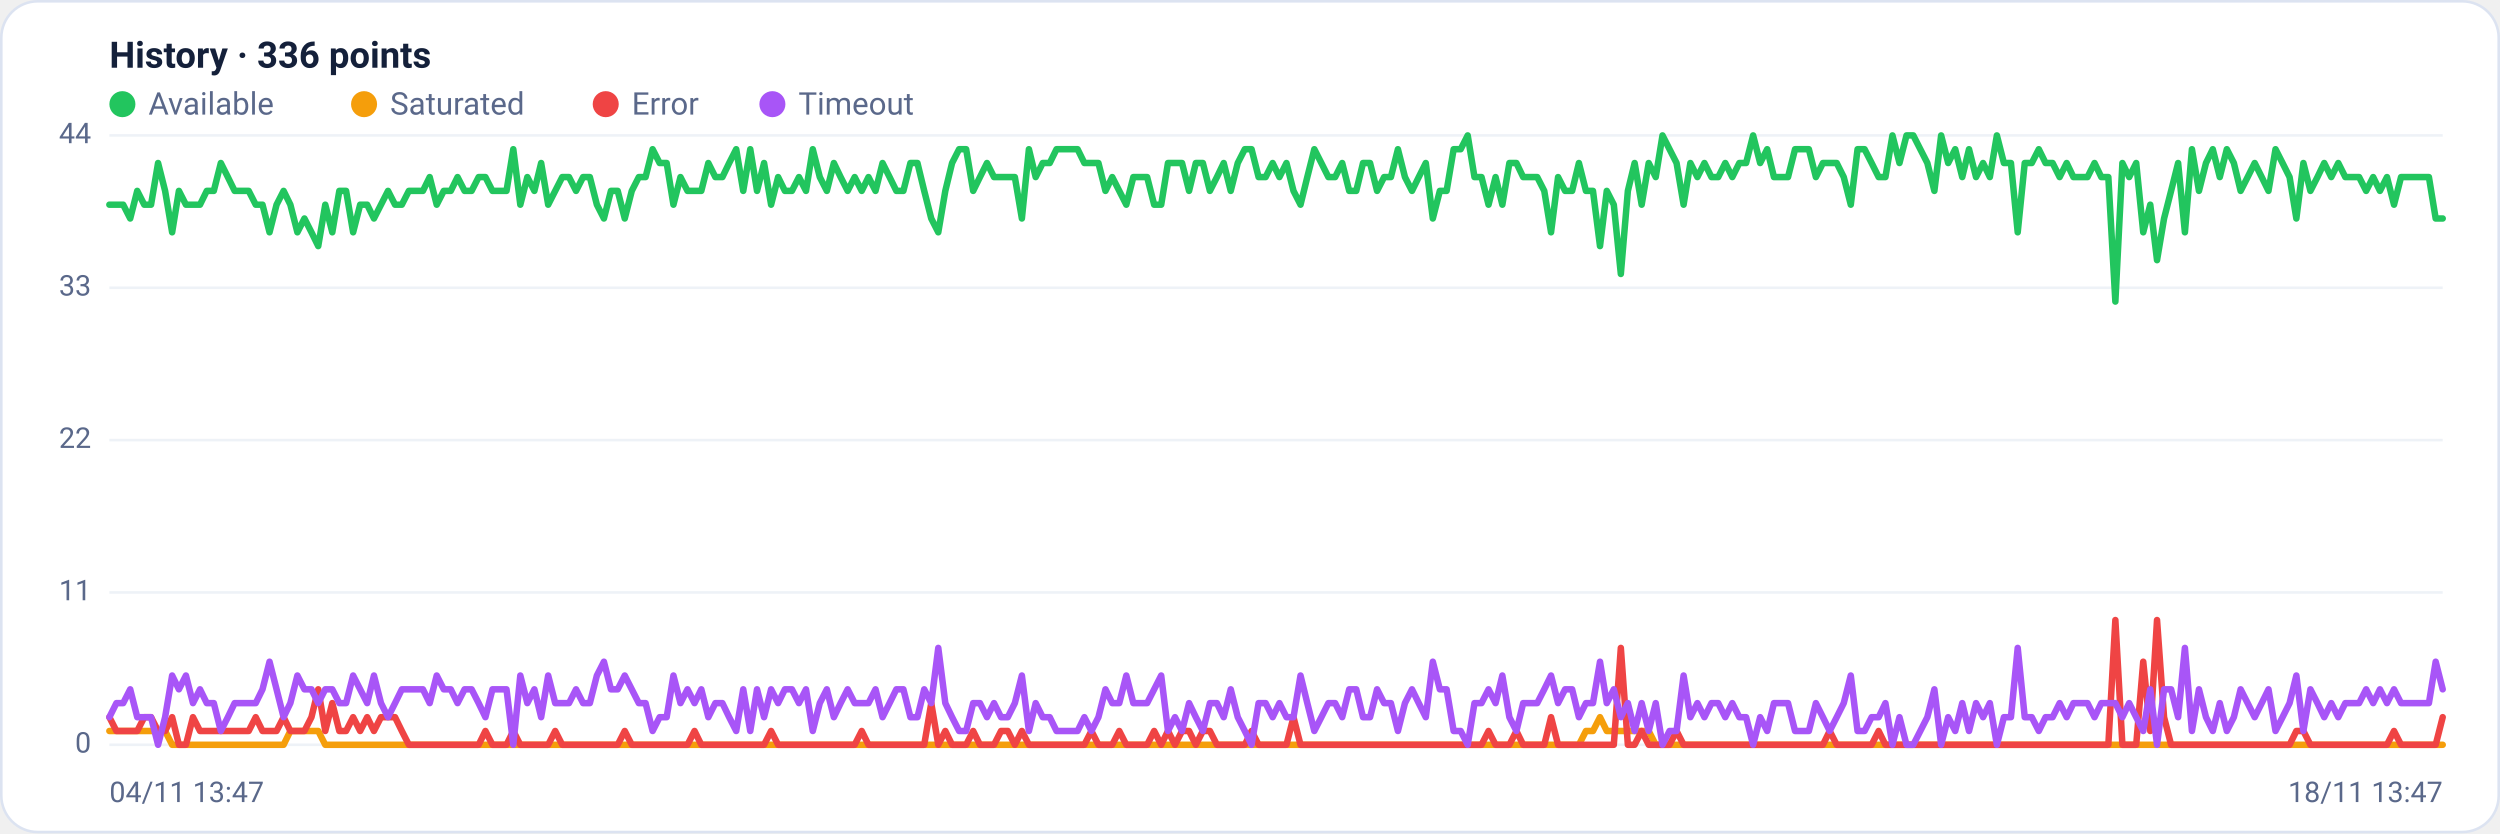
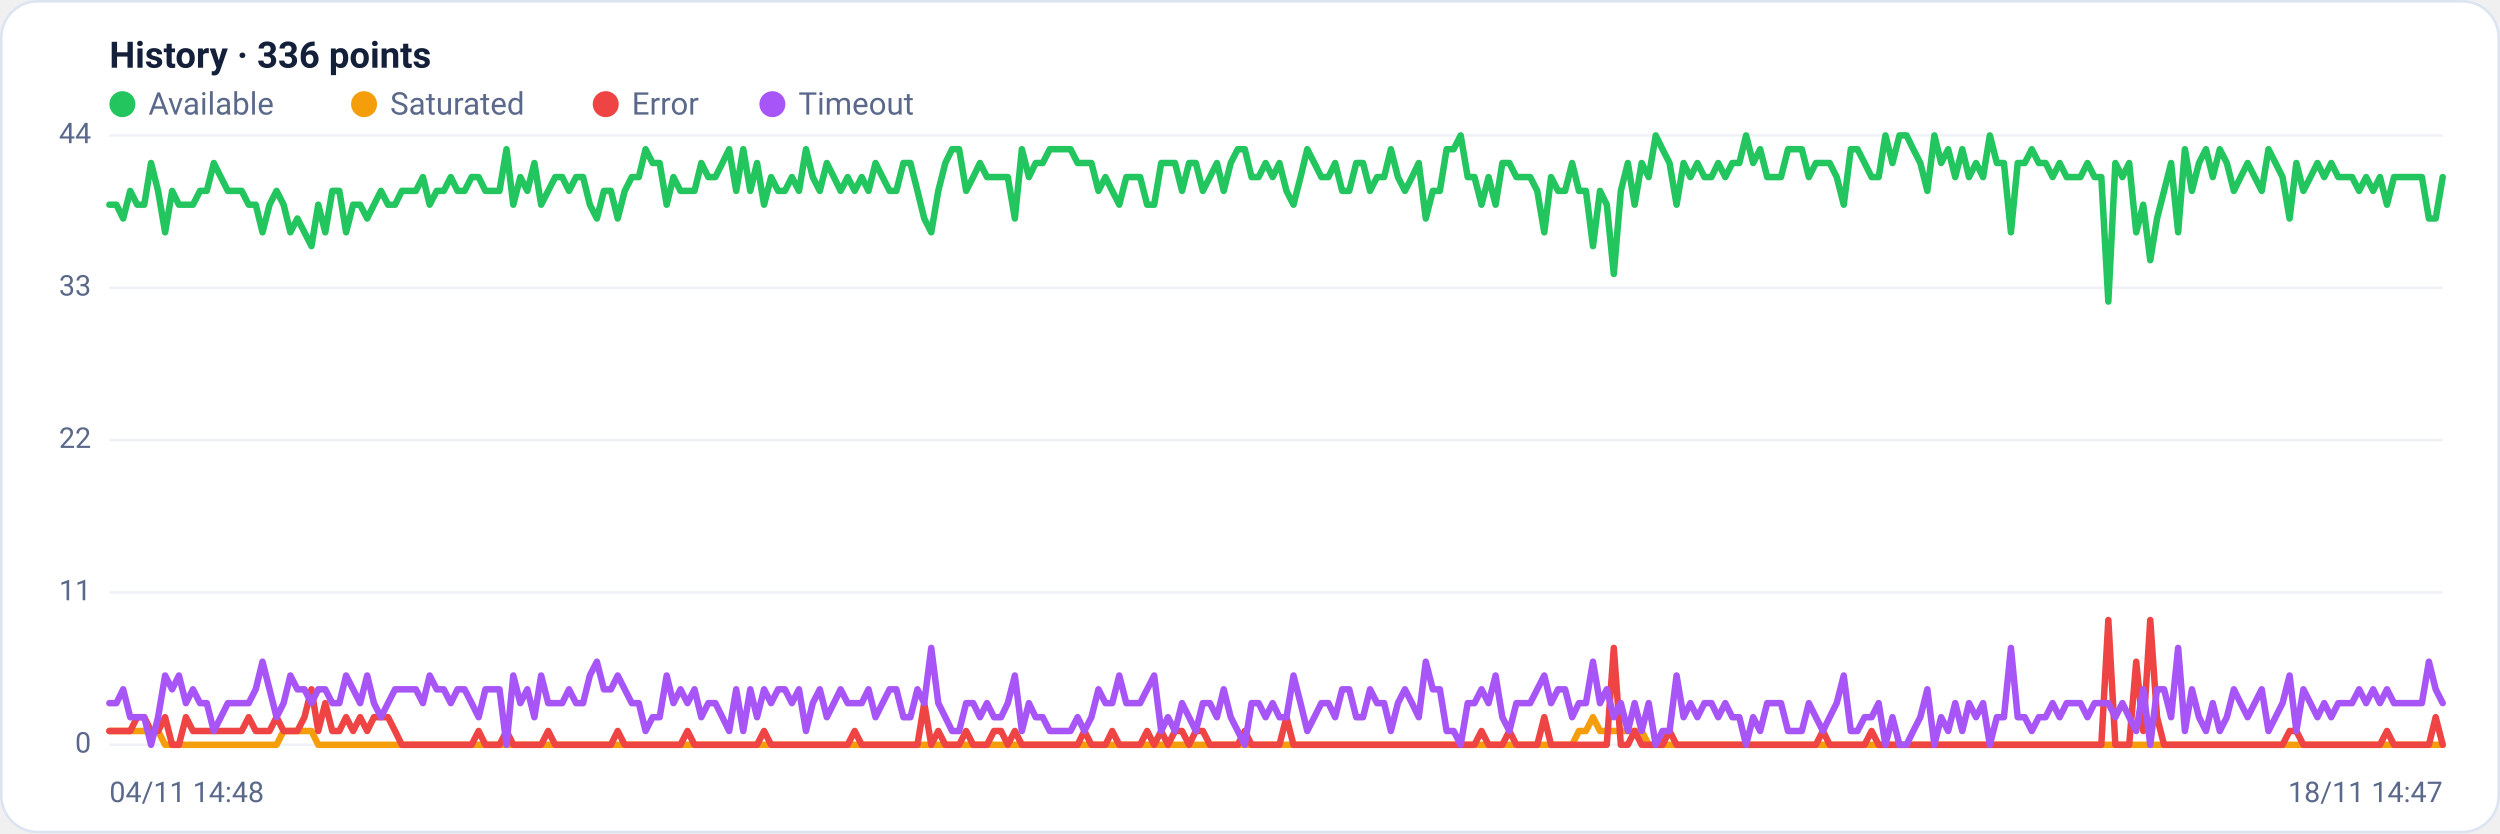
<svg xmlns="http://www.w3.org/2000/svg" viewBox="0 0 960 320" width="960" height="320" font-family="Segoe UI, system-ui, -apple-system, Roboto, Helvetica, Arial, sans-serif" role="img" aria-label="Availability history per region">
  <rect x="0.5" y="0.5" width="959" height="319" rx="14" fill="#ffffff" stroke="#dce3f1" />
  <text x="42" y="26" font-size="14" font-weight="600" fill="#14203a">History · 336 points</text>
  <circle cx="47" cy="40" r="5" fill="#22c55e" />
  <text x="57" y="44" font-size="12" fill="#5a688a">Available</text>
  <circle cx="139.8" cy="40" r="5" fill="#f59e0b" />
  <text x="149.8" y="44" font-size="12" fill="#5a688a">Saturated</text>
  <circle cx="232.6" cy="40" r="5" fill="#ef4444" />
  <text x="242.6" y="44" font-size="12" fill="#5a688a">Error</text>
  <circle cx="296.6" cy="40" r="5" fill="#a855f7" />
  <text x="306.6" y="44" font-size="12" fill="#5a688a">Timeout</text>
  <line x1="42" y1="286.0" x2="938" y2="286.0" stroke="#eef2f7" stroke-width="1" />
  <text x="35" y="289.0" text-anchor="end" font-size="11" fill="#5a688a">0</text>
  <line x1="42" y1="227.5" x2="938" y2="227.5" stroke="#eef2f7" stroke-width="1" />
  <text x="35" y="230.5" text-anchor="end" font-size="11" fill="#5a688a">11</text>
  <line x1="42" y1="169.0" x2="938" y2="169.0" stroke="#eef2f7" stroke-width="1" />
  <text x="35" y="172.0" text-anchor="end" font-size="11" fill="#5a688a">22</text>
  <line x1="42" y1="110.5" x2="938" y2="110.5" stroke="#eef2f7" stroke-width="1" />
  <text x="35" y="113.5" text-anchor="end" font-size="11" fill="#5a688a">33</text>
  <line x1="42" y1="52.0" x2="938" y2="52.0" stroke="#eef2f7" stroke-width="1" />
  <text x="35" y="55.0" text-anchor="end" font-size="11" fill="#5a688a">44</text>
-   <polyline fill="none" stroke="#22c55e" stroke-width="2.5" stroke-linejoin="round" stroke-linecap="round" points="42.0,78.6 44.7,78.6 47.3,78.6 50.0,83.9 52.7,73.3 55.4,78.6 58.0,78.6 60.7,62.6 63.4,73.3 66.1,89.2 68.7,73.3 71.4,78.6 74.1,78.6 76.8,78.6 79.4,73.3 82.1,73.3 84.8,62.6 87.5,68.0 90.1,73.3 92.8,73.3 95.5,73.3 98.2,78.6 100.8,78.6 103.5,89.2 106.2,78.6 108.9,73.3 111.5,78.6 114.2,89.2 116.9,83.9 119.6,89.2 122.2,94.5 124.9,78.6 127.6,89.2 130.3,73.3 132.9,73.3 135.6,89.2 138.3,78.6 141.0,78.6 143.6,83.9 146.3,78.6 149.0,73.3 151.7,78.6 154.3,78.6 157.0,73.3 159.7,73.3 162.4,73.3 165.0,68.0 167.7,78.6 170.4,73.3 173.1,73.3 175.7,68.0 178.4,73.3 181.1,73.3 183.8,68.0 186.4,68.0 189.1,73.3 191.8,73.3 194.5,73.3 197.1,57.3 199.8,78.6 202.5,68.0 205.2,73.3 207.8,62.6 210.5,78.6 213.2,73.3 215.9,68.0 218.5,68.0 221.2,73.3 223.9,68.0 226.5,68.0 229.2,78.6 231.9,83.9 234.6,73.3 237.2,73.3 239.9,83.9 242.6,73.3 245.3,68.0 247.9,68.0 250.6,57.3 253.3,62.6 256.0,62.6 258.6,78.6 261.3,68.0 264.0,73.3 266.7,73.3 269.3,73.3 272.0,62.6 274.7,68.0 277.4,68.0 280.0,62.6 282.7,57.3 285.4,73.3 288.1,57.3 290.7,73.3 293.4,62.6 296.1,78.6 298.8,68.0 301.4,73.3 304.1,73.3 306.8,68.0 309.5,73.3 312.1,57.3 314.8,68.0 317.5,73.3 320.2,62.6 322.8,68.0 325.5,73.3 328.2,68.0 330.9,73.3 333.5,68.0 336.2,73.3 338.9,62.6 341.6,68.0 344.2,73.3 346.9,73.3 349.6,62.6 352.3,62.6 354.9,73.3 357.6,83.9 360.3,89.2 363.0,73.3 365.6,62.6 368.3,57.3 371.0,57.3 373.7,73.3 376.3,68.0 379.0,62.6 381.7,68.0 384.4,68.0 387.0,68.0 389.7,68.0 392.4,83.9 395.1,57.3 397.7,68.0 400.4,62.6 403.1,62.6 405.7,57.3 408.4,57.3 411.1,57.3 413.8,57.3 416.4,62.6 419.1,62.6 421.8,62.6 424.5,73.3 427.1,68.0 429.8,73.3 432.5,78.6 435.2,68.0 437.8,68.0 440.5,68.0 443.2,78.6 445.9,78.6 448.5,62.6 451.2,62.6 453.9,62.6 456.6,73.3 459.2,62.6 461.9,62.6 464.6,73.3 467.3,68.0 469.9,62.6 472.6,73.3 475.3,62.6 478.0,57.3 480.6,57.3 483.3,68.0 486.0,68.0 488.7,62.6 491.3,68.0 494.0,62.6 496.7,73.3 499.4,78.6 502.0,68.0 504.7,57.3 507.4,62.6 510.1,68.0 512.7,68.0 515.4,62.6 518.1,73.3 520.8,73.3 523.4,62.6 526.1,62.6 528.8,73.3 531.5,68.0 534.1,68.0 536.8,57.3 539.5,68.0 542.2,73.3 544.8,68.0 547.5,62.6 550.2,83.9 552.9,73.3 555.5,73.3 558.2,57.3 560.9,57.3 563.6,52.0 566.2,68.0 568.9,68.0 571.6,78.6 574.3,68.0 576.9,78.6 579.6,62.6 582.3,62.6 584.9,68.0 587.6,68.0 590.3,68.0 593.0,73.3 595.6,89.2 598.3,68.0 601.0,73.3 603.7,73.3 606.3,62.6 609.0,73.3 611.7,73.3 614.4,94.5 617.0,73.3 619.7,78.6 622.4,105.2 625.1,73.3 627.7,62.6 630.4,78.6 633.1,62.6 635.8,68.0 638.4,52.0 641.1,57.3 643.8,62.6 646.5,78.6 649.1,62.6 651.8,68.0 654.5,62.6 657.2,68.0 659.8,68.0 662.5,62.6 665.2,68.0 667.9,62.6 670.5,62.6 673.2,52.0 675.9,62.6 678.6,57.3 681.2,68.0 683.9,68.0 686.6,68.0 689.3,57.3 691.9,57.3 694.6,57.3 697.3,68.0 700.0,62.6 702.6,62.6 705.3,62.6 708.0,68.0 710.7,78.6 713.3,57.3 716.0,57.3 718.7,62.6 721.4,68.0 724.0,68.0 726.7,52.0 729.4,62.6 732.1,52.0 734.7,52.0 737.4,57.3 740.1,62.6 742.8,73.3 745.4,52.0 748.1,62.6 750.8,57.3 753.5,68.0 756.1,57.3 758.8,68.0 761.5,62.6 764.1,68.0 766.8,52.0 769.5,62.6 772.2,62.6 774.8,89.2 777.5,62.6 780.2,62.6 782.9,57.3 785.5,62.6 788.2,62.6 790.9,68.0 793.6,62.6 796.2,68.0 798.9,68.0 801.6,68.0 804.3,62.6 806.9,68.0 809.6,68.0 812.3,115.8 815.0,62.6 817.6,68.0 820.3,62.6 823.0,89.2 825.7,78.6 828.3,99.9 831.0,83.9 833.7,73.3 836.4,62.6 839.0,89.2 841.7,57.3 844.4,73.3 847.1,62.6 849.7,57.3 852.4,68.0 855.1,57.3 857.8,62.6 860.4,73.3 863.1,68.0 865.8,62.6 868.5,68.0 871.1,73.3 873.8,57.3 876.5,62.6 879.2,68.0 881.8,83.9 884.5,62.6 887.2,73.3 889.9,68.0 892.5,62.6 895.2,68.0 897.9,62.6 900.6,68.0 903.2,68.0 905.9,68.0 908.6,73.3 911.3,68.0 913.9,73.3 916.6,68.0 919.3,78.6 922.0,68.0 924.6,68.0 927.3,68.0 930.0,68.0 932.7,68.0 935.3,83.9 938.0,83.9" />
-   <polyline fill="none" stroke="#f59e0b" stroke-width="2.5" stroke-linejoin="round" stroke-linecap="round" points="42.0,280.7 44.7,280.7 47.3,280.7 50.0,280.7 52.7,280.7 55.4,280.7 58.0,280.7 60.7,280.7 63.4,280.7 66.1,286.0 68.7,286.0 71.4,286.0 74.1,286.0 76.8,286.0 79.4,286.0 82.1,286.0 84.8,286.0 87.5,286.0 90.1,286.0 92.8,286.0 95.5,286.0 98.2,286.0 100.8,286.0 103.5,286.0 106.2,286.0 108.9,286.0 111.5,280.7 114.2,280.7 116.9,280.7 119.6,280.7 122.2,280.7 124.9,286.0 127.6,286.0 130.3,286.0 132.9,286.0 135.6,286.0 138.3,286.0 141.0,286.0 143.6,286.0 146.3,286.0 149.0,286.0 151.7,286.0 154.3,286.0 157.0,286.0 159.7,286.0 162.4,286.0 165.0,286.0 167.7,286.0 170.4,286.0 173.1,286.0 175.7,286.0 178.4,286.0 181.1,286.0 183.8,286.0 186.4,286.0 189.1,286.0 191.8,286.0 194.5,286.0 197.1,286.0 199.8,286.0 202.5,286.0 205.2,286.0 207.8,286.0 210.5,286.0 213.2,286.0 215.9,286.0 218.5,286.0 221.2,286.0 223.9,286.0 226.5,286.0 229.2,286.0 231.9,286.0 234.6,286.0 237.2,286.0 239.9,286.0 242.6,286.0 245.3,286.0 247.9,286.0 250.6,286.0 253.3,286.0 256.0,286.0 258.6,286.0 261.3,286.0 264.0,286.0 266.7,286.0 269.3,286.0 272.0,286.0 274.7,286.0 277.4,286.0 280.0,286.0 282.7,286.0 285.4,286.0 288.1,286.0 290.7,286.0 293.4,286.0 296.1,286.0 298.8,286.0 301.4,286.0 304.1,286.0 306.8,286.0 309.5,286.0 312.1,286.0 314.8,286.0 317.5,286.0 320.2,286.0 322.8,286.0 325.5,286.0 328.2,286.0 330.9,286.0 333.5,286.0 336.2,286.0 338.9,286.0 341.6,286.0 344.2,286.0 346.9,286.0 349.6,286.0 352.3,286.0 354.9,286.0 357.6,286.0 360.3,286.0 363.0,286.0 365.6,286.0 368.3,286.0 371.0,286.0 373.7,286.0 376.3,286.0 379.0,286.0 381.7,286.0 384.4,286.0 387.0,286.0 389.7,286.0 392.4,286.0 395.1,286.0 397.7,286.0 400.4,286.0 403.1,286.0 405.7,286.0 408.4,286.0 411.1,286.0 413.8,286.0 416.4,286.0 419.1,286.0 421.8,286.0 424.5,286.0 427.1,286.0 429.8,286.0 432.5,286.0 435.2,286.0 437.8,286.0 440.5,286.0 443.2,286.0 445.9,286.0 448.5,286.0 451.2,286.0 453.9,286.0 456.6,286.0 459.2,286.0 461.9,286.0 464.6,286.0 467.3,286.0 469.9,286.0 472.6,286.0 475.3,286.0 478.0,286.0 480.6,286.0 483.3,286.0 486.0,286.0 488.7,286.0 491.3,286.0 494.0,286.0 496.7,286.0 499.4,286.0 502.0,286.0 504.7,286.0 507.4,286.0 510.1,286.0 512.7,286.0 515.4,286.0 518.1,286.0 520.8,286.0 523.4,286.0 526.1,286.0 528.8,286.0 531.5,286.0 534.1,286.0 536.8,286.0 539.5,286.0 542.2,286.0 544.8,286.0 547.5,286.0 550.2,286.0 552.9,286.0 555.5,286.0 558.2,286.0 560.9,286.0 563.6,286.0 566.2,286.0 568.9,286.0 571.6,286.0 574.3,286.0 576.9,286.0 579.6,286.0 582.3,286.0 584.9,286.0 587.6,286.0 590.3,286.0 593.0,286.0 595.6,286.0 598.3,286.0 601.0,286.0 603.7,286.0 606.3,286.0 609.0,280.7 611.7,280.7 614.4,275.4 617.0,280.7 619.7,280.7 622.4,280.7 625.1,280.7 627.7,280.7 630.4,280.7 633.1,280.7 635.8,286.0 638.4,286.0 641.1,286.0 643.8,286.0 646.5,286.0 649.1,286.0 651.8,286.0 654.5,286.0 657.2,286.0 659.8,286.0 662.5,286.0 665.2,286.0 667.9,286.0 670.5,286.0 673.2,286.0 675.9,286.0 678.6,286.0 681.2,286.0 683.9,286.0 686.6,286.0 689.3,286.0 691.9,286.0 694.6,286.0 697.3,286.0 700.0,286.0 702.6,286.0 705.3,286.0 708.0,286.0 710.7,286.0 713.3,286.0 716.0,286.0 718.7,286.0 721.4,286.0 724.0,286.0 726.7,286.0 729.4,286.0 732.1,286.0 734.7,286.0 737.4,286.0 740.1,286.0 742.8,286.0 745.4,286.0 748.1,286.0 750.8,286.0 753.5,286.0 756.1,286.0 758.8,286.0 761.5,286.0 764.1,286.0 766.8,286.0 769.5,286.0 772.2,286.0 774.8,286.0 777.5,286.0 780.2,286.0 782.9,286.0 785.5,286.0 788.2,286.0 790.9,286.0 793.6,286.0 796.2,286.0 798.9,286.0 801.6,286.0 804.3,286.0 806.9,286.0 809.6,286.0 812.3,286.0 815.0,286.0 817.6,286.0 820.3,286.0 823.0,286.0 825.7,286.0 828.3,286.0 831.0,286.0 833.7,286.0 836.4,286.0 839.0,286.0 841.7,286.0 844.4,286.0 847.1,286.0 849.7,286.0 852.4,286.0 855.1,286.0 857.8,286.0 860.4,286.0 863.1,286.0 865.8,286.0 868.5,286.0 871.1,286.0 873.8,286.0 876.5,286.0 879.2,286.0 881.8,286.0 884.5,286.0 887.2,286.0 889.9,286.0 892.5,286.0 895.2,286.0 897.9,286.0 900.6,286.0 903.2,286.0 905.9,286.0 908.6,286.0 911.3,286.0 913.9,286.0 916.6,286.0 919.3,286.0 922.0,286.0 924.6,286.0 927.3,286.0 930.0,286.0 932.7,286.0 935.3,286.0 938.0,286.0" />
-   <polyline fill="none" stroke="#ef4444" stroke-width="2.5" stroke-linejoin="round" stroke-linecap="round" points="42.0,275.4 44.7,280.7 47.3,280.7 50.0,280.7 52.7,280.7 55.4,275.4 58.0,275.4 60.7,280.7 63.4,280.7 66.1,275.4 68.7,286.0 71.4,286.0 74.1,275.4 76.8,280.7 79.4,280.7 82.1,280.7 84.8,280.7 87.5,280.7 90.1,280.7 92.8,280.7 95.5,280.7 98.2,275.4 100.8,280.7 103.5,280.7 106.2,280.7 108.9,275.4 111.5,280.7 114.2,280.7 116.9,280.7 119.6,275.4 122.2,264.7 124.9,280.7 127.6,270.0 130.3,280.7 132.9,280.7 135.6,275.4 138.3,280.7 141.0,275.4 143.6,280.7 146.3,275.4 149.0,275.4 151.7,275.4 154.3,280.7 157.0,286.0 159.7,286.0 162.4,286.0 165.0,286.0 167.7,286.0 170.4,286.0 173.1,286.0 175.7,286.0 178.4,286.0 181.1,286.0 183.8,286.0 186.4,280.7 189.1,286.0 191.8,286.0 194.5,286.0 197.1,280.7 199.8,286.0 202.5,286.0 205.2,286.0 207.8,286.0 210.5,286.0 213.2,280.7 215.9,286.0 218.5,286.0 221.2,286.0 223.9,286.0 226.5,286.0 229.2,286.0 231.9,286.0 234.6,286.0 237.2,286.0 239.9,280.7 242.6,286.0 245.3,286.0 247.9,286.0 250.6,286.0 253.3,286.0 256.0,286.0 258.6,286.0 261.3,286.0 264.0,286.0 266.7,280.7 269.3,286.0 272.0,286.0 274.7,286.0 277.4,286.0 280.0,286.0 282.7,286.0 285.4,286.0 288.1,286.0 290.7,286.0 293.4,286.0 296.1,280.7 298.8,286.0 301.4,286.0 304.1,286.0 306.8,286.0 309.5,286.0 312.1,286.0 314.8,286.0 317.5,286.0 320.2,286.0 322.8,286.0 325.5,286.0 328.2,286.0 330.9,280.7 333.5,286.0 336.2,286.0 338.9,286.0 341.6,286.0 344.2,286.0 346.9,286.0 349.6,286.0 352.3,286.0 354.9,286.0 357.6,270.0 360.3,286.0 363.0,280.7 365.6,286.0 368.3,286.0 371.0,286.0 373.7,280.7 376.3,286.0 379.0,286.0 381.7,286.0 384.4,280.7 387.0,280.7 389.7,286.0 392.4,280.7 395.1,286.0 397.7,286.0 400.4,286.0 403.1,286.0 405.7,286.0 408.4,286.0 411.1,286.0 413.8,286.0 416.4,286.0 419.1,280.7 421.8,286.0 424.5,286.0 427.1,286.0 429.8,280.7 432.5,286.0 435.2,286.0 437.8,286.0 440.5,286.0 443.2,280.7 445.9,286.0 448.5,280.7 451.2,286.0 453.9,280.7 456.6,280.7 459.2,286.0 461.9,280.7 464.6,280.7 467.3,286.0 469.9,286.0 472.6,286.0 475.3,286.0 478.0,286.0 480.6,280.7 483.3,286.0 486.0,286.0 488.7,286.0 491.3,286.0 494.0,286.0 496.7,275.4 499.4,286.0 502.0,286.0 504.7,286.0 507.4,286.0 510.1,286.0 512.7,286.0 515.4,286.0 518.1,286.0 520.8,286.0 523.4,286.0 526.1,286.0 528.8,286.0 531.5,286.0 534.1,286.0 536.8,286.0 539.5,286.0 542.2,286.0 544.8,286.0 547.5,286.0 550.2,286.0 552.9,286.0 555.5,286.0 558.2,286.0 560.9,286.0 563.6,286.0 566.2,286.0 568.9,286.0 571.6,280.7 574.3,286.0 576.9,286.0 579.6,286.0 582.3,280.7 584.9,286.0 587.6,286.0 590.3,286.0 593.0,286.0 595.6,275.4 598.3,286.0 601.0,286.0 603.7,286.0 606.3,286.0 609.0,286.0 611.7,286.0 614.4,286.0 617.0,286.0 619.7,286.0 622.4,248.8 625.1,286.0 627.7,286.0 630.4,280.7 633.1,286.0 635.8,286.0 638.4,286.0 641.1,286.0 643.8,280.7 646.5,286.0 649.1,286.0 651.8,286.0 654.5,286.0 657.2,286.0 659.8,286.0 662.5,286.0 665.2,286.0 667.9,286.0 670.5,286.0 673.2,286.0 675.9,286.0 678.6,286.0 681.2,286.0 683.9,286.0 686.6,286.0 689.3,286.0 691.9,286.0 694.6,286.0 697.3,286.0 700.0,286.0 702.6,280.7 705.3,286.0 708.0,286.0 710.7,286.0 713.3,286.0 716.0,286.0 718.7,286.0 721.4,280.7 724.0,286.0 726.7,286.0 729.4,286.0 732.1,286.0 734.7,286.0 737.4,286.0 740.1,286.0 742.8,286.0 745.4,286.0 748.1,286.0 750.8,286.0 753.5,286.0 756.1,286.0 758.8,286.0 761.5,286.0 764.1,286.0 766.8,286.0 769.5,286.0 772.2,286.0 774.8,286.0 777.5,286.0 780.2,286.0 782.9,286.0 785.5,286.0 788.2,286.0 790.9,286.0 793.6,286.0 796.2,286.0 798.9,286.0 801.6,286.0 804.3,286.0 806.9,286.0 809.6,286.0 812.3,238.1 815.0,286.0 817.6,286.0 820.3,286.0 823.0,254.1 825.7,280.7 828.3,238.1 831.0,275.4 833.7,286.0 836.4,286.0 839.0,286.0 841.7,286.0 844.4,286.0 847.1,286.0 849.7,286.0 852.4,286.0 855.1,286.0 857.8,286.0 860.4,286.0 863.1,286.0 865.8,286.0 868.5,286.0 871.1,286.0 873.8,286.0 876.5,286.0 879.2,286.0 881.8,280.7 884.5,280.7 887.2,286.0 889.9,286.0 892.5,286.0 895.2,286.0 897.9,286.0 900.6,286.0 903.2,286.0 905.9,286.0 908.6,286.0 911.3,286.0 913.9,286.0 916.6,286.0 919.3,280.7 922.0,286.0 924.6,286.0 927.3,286.0 930.0,286.0 932.7,286.0 935.3,286.0 938.0,275.4" />
-   <polyline fill="none" stroke="#a855f7" stroke-width="2.5" stroke-linejoin="round" stroke-linecap="round" points="42.0,275.4 44.7,270.0 47.3,270.0 50.0,264.7 52.7,275.4 55.4,275.4 58.0,275.4 60.7,286.0 63.4,275.4 66.1,259.4 68.7,264.7 71.4,259.4 74.1,270.0 76.8,264.7 79.4,270.0 82.1,270.0 84.8,280.7 87.5,275.4 90.1,270.0 92.8,270.0 95.5,270.0 98.2,270.0 100.8,264.7 103.5,254.1 106.2,264.7 108.9,275.4 111.5,270.0 114.2,259.4 116.9,264.7 119.6,264.7 122.2,270.0 124.9,264.7 127.6,264.7 130.3,270.0 132.9,270.0 135.6,259.4 138.3,264.7 141.0,270.0 143.6,259.4 146.3,270.0 149.0,275.4 151.7,270.0 154.3,264.7 157.0,264.7 159.7,264.7 162.4,264.7 165.0,270.0 167.7,259.4 170.4,264.7 173.1,264.7 175.7,270.0 178.4,264.7 181.1,264.7 183.8,270.0 186.4,275.4 189.1,264.7 191.8,264.7 194.5,264.7 197.1,286.0 199.8,259.4 202.5,270.0 205.2,264.7 207.8,275.4 210.5,259.4 213.2,270.0 215.9,270.0 218.5,270.0 221.2,264.7 223.9,270.0 226.5,270.0 229.2,259.4 231.9,254.1 234.6,264.7 237.2,264.7 239.9,259.4 242.6,264.7 245.3,270.0 247.9,270.0 250.6,280.7 253.3,275.4 256.0,275.4 258.6,259.4 261.3,270.0 264.0,264.7 266.7,270.0 269.3,264.7 272.0,275.4 274.7,270.0 277.4,270.0 280.0,275.4 282.7,280.7 285.4,264.7 288.1,280.7 290.7,264.7 293.4,275.4 296.1,264.7 298.8,270.0 301.4,264.7 304.1,264.7 306.8,270.0 309.5,264.7 312.1,280.7 314.8,270.0 317.5,264.7 320.2,275.4 322.8,270.0 325.5,264.7 328.2,270.0 330.9,270.0 333.5,270.0 336.2,264.7 338.9,275.4 341.6,270.0 344.2,264.7 346.9,264.7 349.6,275.4 352.3,275.4 354.9,264.7 357.6,270.0 360.3,248.8 363.0,270.0 365.6,275.4 368.3,280.7 371.0,280.7 373.7,270.0 376.3,270.0 379.0,275.4 381.7,270.0 384.4,275.4 387.0,275.4 389.7,270.0 392.4,259.4 395.1,280.7 397.7,270.0 400.4,275.4 403.1,275.4 405.7,280.7 408.4,280.7 411.1,280.7 413.8,280.7 416.4,275.4 419.1,280.7 421.8,275.4 424.5,264.7 427.1,270.0 429.8,270.0 432.5,259.4 435.2,270.0 437.8,270.0 440.5,270.0 443.2,264.7 445.9,259.4 448.5,280.7 451.2,275.4 453.9,280.7 456.6,270.0 459.2,275.4 461.9,280.7 464.6,270.0 467.3,270.0 469.9,275.4 472.6,264.7 475.3,275.4 478.0,280.7 480.6,286.0 483.3,270.0 486.0,270.0 488.7,275.4 491.3,270.0 494.0,275.4 496.7,275.4 499.4,259.4 502.0,270.0 504.7,280.7 507.4,275.4 510.1,270.0 512.7,270.0 515.4,275.4 518.1,264.7 520.8,264.7 523.4,275.4 526.1,275.4 528.8,264.7 531.5,270.0 534.1,270.0 536.8,280.7 539.5,270.0 542.2,264.7 544.8,270.0 547.5,275.4 550.2,254.1 552.9,264.7 555.5,264.7 558.2,280.7 560.9,280.7 563.6,286.0 566.2,270.0 568.9,270.0 571.6,264.7 574.3,270.0 576.9,259.4 579.6,275.4 582.3,280.7 584.9,270.0 587.6,270.0 590.3,270.0 593.0,264.7 595.6,259.4 598.3,270.0 601.0,264.7 603.7,264.7 606.3,275.4 609.0,270.0 611.7,270.0 614.4,254.1 617.0,270.0 619.7,264.7 622.4,275.4 625.1,270.0 627.7,280.7 630.4,270.0 633.1,280.7 635.8,270.0 638.4,286.0 641.1,280.7 643.8,280.7 646.5,259.4 649.1,275.4 651.8,270.0 654.5,275.4 657.2,270.0 659.8,270.0 662.5,275.4 665.2,270.0 667.9,275.4 670.5,275.4 673.2,286.0 675.9,275.4 678.6,280.7 681.2,270.0 683.9,270.0 686.6,270.0 689.3,280.7 691.9,280.7 694.6,280.7 697.3,270.0 700.0,275.4 702.6,280.7 705.3,275.4 708.0,270.0 710.7,259.4 713.3,280.7 716.0,280.7 718.7,275.4 721.4,275.4 724.0,270.0 726.7,286.0 729.4,275.4 732.1,286.0 734.7,286.0 737.4,280.7 740.1,275.4 742.8,264.7 745.4,286.0 748.1,275.4 750.8,280.7 753.5,270.0 756.1,280.7 758.8,270.0 761.5,275.4 764.1,270.0 766.8,286.0 769.5,275.4 772.2,275.4 774.8,248.8 777.5,275.4 780.2,275.4 782.9,280.7 785.5,275.4 788.2,275.4 790.9,270.0 793.6,275.4 796.2,270.0 798.9,270.0 801.6,270.0 804.3,275.4 806.9,270.0 809.6,270.0 812.3,270.0 815.0,275.4 817.6,270.0 820.3,275.4 823.0,280.7 825.7,264.7 828.3,286.0 831.0,264.7 833.7,264.7 836.4,275.4 839.0,248.8 841.7,280.7 844.4,264.7 847.1,275.4 849.7,280.7 852.4,270.0 855.1,280.7 857.8,275.4 860.4,264.7 863.1,270.0 865.8,275.4 868.5,270.0 871.1,264.7 873.8,280.7 876.5,275.4 879.2,270.0 881.8,259.4 884.5,280.7 887.2,264.7 889.9,270.0 892.5,275.4 895.2,270.0 897.9,275.4 900.6,270.0 903.2,270.0 905.9,270.0 908.6,264.7 911.3,270.0 913.9,264.7 916.6,270.0 919.3,264.7 922.0,270.0 924.6,270.0 927.3,270.0 930.0,270.0 932.7,270.0 935.3,254.1 938.0,264.7" />
-   <text x="42" y="308" font-size="11" fill="#5a688a">04/11 13:47</text>
-   <text x="938" y="308" text-anchor="end" font-size="11" fill="#5a688a">18/11 13:47</text>
+   <polyline fill="none" stroke="#22c55e" stroke-width="2.5" stroke-linejoin="round" stroke-linecap="round" points="42.0,78.6 44.7,78.6 47.3,83.9 50.0,73.3 52.7,78.6 55.4,78.6 58.0,62.6 60.7,73.3 63.4,89.2 66.1,73.3 68.7,78.6 71.4,78.6 74.1,78.6 76.8,73.3 79.4,73.3 82.1,62.6 84.8,68.0 87.5,73.3 90.1,73.3 92.8,73.3 95.5,78.6 98.2,78.6 100.8,89.2 103.5,78.6 106.2,73.3 108.9,78.6 111.5,89.2 114.2,83.9 116.9,89.2 119.6,94.5 122.2,78.6 124.9,89.2 127.6,73.3 130.3,73.3 132.9,89.2 135.6,78.6 138.3,78.6 141.0,83.9 143.6,78.6 146.3,73.3 149.0,78.6 151.7,78.6 154.3,73.3 157.0,73.3 159.7,73.3 162.4,68.0 165.0,78.6 167.7,73.3 170.4,73.3 173.1,68.0 175.7,73.3 178.4,73.3 181.1,68.0 183.8,68.0 186.4,73.3 189.1,73.3 191.8,73.3 194.5,57.3 197.1,78.6 199.8,68.0 202.5,73.3 205.2,62.6 207.8,78.6 210.5,73.3 213.2,68.0 215.9,68.0 218.5,73.3 221.2,68.0 223.9,68.0 226.5,78.6 229.2,83.9 231.9,73.3 234.6,73.3 237.2,83.9 239.9,73.3 242.6,68.0 245.3,68.0 247.9,57.3 250.6,62.6 253.3,62.6 256.0,78.6 258.6,68.0 261.3,73.3 264.0,73.3 266.7,73.3 269.3,62.6 272.0,68.0 274.7,68.0 277.4,62.6 280.0,57.3 282.7,73.3 285.4,57.3 288.1,73.3 290.7,62.6 293.4,78.6 296.1,68.0 298.8,73.3 301.4,73.3 304.1,68.0 306.8,73.3 309.5,57.3 312.1,68.0 314.8,73.3 317.5,62.6 320.2,68.0 322.8,73.3 325.5,68.0 328.2,73.3 330.9,68.0 333.5,73.3 336.2,62.6 338.9,68.0 341.6,73.3 344.2,73.3 346.9,62.6 349.6,62.6 352.3,73.3 354.9,83.9 357.6,89.2 360.3,73.3 363.0,62.6 365.6,57.3 368.3,57.3 371.0,73.3 373.7,68.0 376.3,62.6 379.0,68.0 381.7,68.0 384.4,68.0 387.0,68.0 389.7,83.9 392.4,57.3 395.1,68.0 397.7,62.6 400.4,62.6 403.1,57.3 405.7,57.3 408.4,57.3 411.1,57.3 413.8,62.6 416.4,62.6 419.1,62.6 421.8,73.3 424.5,68.0 427.1,73.3 429.8,78.6 432.5,68.0 435.2,68.0 437.8,68.0 440.5,78.6 443.2,78.6 445.9,62.6 448.5,62.6 451.2,62.6 453.9,73.3 456.6,62.6 459.2,62.6 461.9,73.3 464.6,68.0 467.3,62.6 469.9,73.3 472.6,62.6 475.3,57.3 478.0,57.3 480.6,68.0 483.3,68.0 486.0,62.6 488.7,68.0 491.3,62.6 494.0,73.3 496.7,78.6 499.4,68.0 502.0,57.3 504.7,62.6 507.4,68.0 510.1,68.0 512.7,62.6 515.4,73.3 518.1,73.3 520.8,62.6 523.4,62.6 526.1,73.3 528.8,68.0 531.5,68.0 534.1,57.3 536.8,68.0 539.5,73.3 542.2,68.0 544.8,62.6 547.5,83.9 550.2,73.3 552.9,73.3 555.5,57.3 558.2,57.3 560.9,52.0 563.6,68.0 566.2,68.0 568.9,78.6 571.6,68.0 574.3,78.6 576.9,62.6 579.6,62.6 582.3,68.0 584.9,68.0 587.6,68.0 590.3,73.3 593.0,89.2 595.6,68.0 598.3,73.3 601.0,73.3 603.7,62.6 606.3,73.3 609.0,73.3 611.7,94.5 614.4,73.3 617.0,78.6 619.7,105.2 622.4,73.3 625.1,62.6 627.7,78.6 630.4,62.6 633.1,68.0 635.8,52.0 638.4,57.3 641.1,62.6 643.8,78.6 646.5,62.6 649.1,68.0 651.8,62.6 654.5,68.0 657.2,68.0 659.8,62.6 662.5,68.0 665.2,62.6 667.9,62.6 670.5,52.0 673.2,62.6 675.9,57.3 678.6,68.0 681.2,68.0 683.9,68.0 686.6,57.3 689.3,57.3 691.9,57.3 694.6,68.0 697.3,62.6 700.0,62.6 702.6,62.6 705.3,68.0 708.0,78.6 710.7,57.3 713.3,57.3 716.0,62.6 718.7,68.0 721.4,68.0 724.0,52.0 726.7,62.6 729.4,52.0 732.1,52.0 734.7,57.3 737.4,62.6 740.1,73.3 742.8,52.0 745.4,62.6 748.1,57.3 750.8,68.0 753.5,57.3 756.1,68.0 758.8,62.6 761.5,68.0 764.1,52.0 766.8,62.6 769.5,62.6 772.2,89.2 774.8,62.6 777.5,62.6 780.2,57.3 782.9,62.6 785.5,62.6 788.2,68.0 790.9,62.6 793.6,68.0 796.2,68.0 798.9,68.0 801.6,62.6 804.3,68.0 806.9,68.0 809.6,115.8 812.3,62.6 815.0,68.0 817.6,62.6 820.3,89.2 823.0,78.6 825.7,99.9 828.3,83.9 831.0,73.3 833.7,62.6 836.4,89.2 839.0,57.3 841.7,73.3 844.4,62.6 847.1,57.3 849.7,68.0 852.4,57.3 855.1,62.6 857.8,73.3 860.4,68.0 863.1,62.6 865.8,68.0 868.5,73.3 871.1,57.3 873.8,62.6 876.5,68.0 879.2,83.9 881.8,62.6 884.5,73.3 887.2,68.0 889.9,62.6 892.5,68.0 895.2,62.6 897.9,68.0 900.6,68.0 903.2,68.0 905.9,73.3 908.6,68.0 911.3,73.3 913.9,68.0 916.6,78.6 919.3,68.0 922.0,68.0 924.6,68.0 927.3,68.0 930.0,68.0 932.7,83.9 935.3,83.9 938.0,68.0" />
+   <polyline fill="none" stroke="#f59e0b" stroke-width="2.5" stroke-linejoin="round" stroke-linecap="round" points="42.0,280.7 44.7,280.7 47.3,280.7 50.0,280.7 52.7,280.7 55.4,280.7 58.0,280.7 60.7,280.7 63.4,286.0 66.1,286.0 68.7,286.0 71.4,286.0 74.1,286.0 76.8,286.0 79.4,286.0 82.1,286.0 84.8,286.0 87.5,286.0 90.1,286.0 92.8,286.0 95.5,286.0 98.2,286.0 100.8,286.0 103.5,286.0 106.2,286.0 108.9,280.7 111.5,280.7 114.2,280.7 116.9,280.7 119.6,280.7 122.2,286.0 124.9,286.0 127.6,286.0 130.3,286.0 132.9,286.0 135.6,286.0 138.3,286.0 141.0,286.0 143.6,286.0 146.3,286.0 149.0,286.0 151.7,286.0 154.3,286.0 157.0,286.0 159.7,286.0 162.4,286.0 165.0,286.0 167.7,286.0 170.4,286.0 173.1,286.0 175.7,286.0 178.4,286.0 181.1,286.0 183.8,286.0 186.4,286.0 189.1,286.0 191.8,286.0 194.5,286.0 197.1,286.0 199.8,286.0 202.5,286.0 205.2,286.0 207.8,286.0 210.5,286.0 213.2,286.0 215.9,286.0 218.5,286.0 221.2,286.0 223.9,286.0 226.5,286.0 229.2,286.0 231.9,286.0 234.6,286.0 237.2,286.0 239.9,286.0 242.6,286.0 245.3,286.0 247.9,286.0 250.6,286.0 253.3,286.0 256.0,286.0 258.6,286.0 261.3,286.0 264.0,286.0 266.7,286.0 269.3,286.0 272.0,286.0 274.7,286.0 277.4,286.0 280.0,286.0 282.7,286.0 285.4,286.0 288.1,286.0 290.7,286.0 293.4,286.0 296.1,286.0 298.8,286.0 301.4,286.0 304.1,286.0 306.8,286.0 309.5,286.0 312.1,286.0 314.8,286.0 317.5,286.0 320.2,286.0 322.8,286.0 325.5,286.0 328.2,286.0 330.9,286.0 333.5,286.0 336.2,286.0 338.9,286.0 341.6,286.0 344.2,286.0 346.9,286.0 349.6,286.0 352.3,286.0 354.9,286.0 357.6,286.0 360.3,286.0 363.0,286.0 365.6,286.0 368.3,286.0 371.0,286.0 373.7,286.0 376.3,286.0 379.0,286.0 381.7,286.0 384.4,286.0 387.0,286.0 389.7,286.0 392.4,286.0 395.1,286.0 397.7,286.0 400.4,286.0 403.1,286.0 405.7,286.0 408.4,286.0 411.1,286.0 413.8,286.0 416.4,286.0 419.1,286.0 421.8,286.0 424.5,286.0 427.1,286.0 429.8,286.0 432.5,286.0 435.2,286.0 437.8,286.0 440.5,286.0 443.2,286.0 445.9,286.0 448.5,286.0 451.2,286.0 453.9,286.0 456.6,286.0 459.2,286.0 461.9,286.0 464.6,286.0 467.3,286.0 469.9,286.0 472.6,286.0 475.3,286.0 478.0,286.0 480.6,286.0 483.3,286.0 486.0,286.0 488.7,286.0 491.3,286.0 494.0,286.0 496.7,286.0 499.4,286.0 502.0,286.0 504.7,286.0 507.4,286.0 510.1,286.0 512.7,286.0 515.4,286.0 518.1,286.0 520.8,286.0 523.4,286.0 526.1,286.0 528.8,286.0 531.5,286.0 534.1,286.0 536.8,286.0 539.5,286.0 542.2,286.0 544.8,286.0 547.5,286.0 550.2,286.0 552.9,286.0 555.5,286.0 558.2,286.0 560.9,286.0 563.6,286.0 566.2,286.0 568.9,286.0 571.6,286.0 574.3,286.0 576.9,286.0 579.6,286.0 582.3,286.0 584.9,286.0 587.6,286.0 590.3,286.0 593.0,286.0 595.6,286.0 598.3,286.0 601.0,286.0 603.7,286.0 606.3,280.7 609.0,280.7 611.7,275.4 614.4,280.7 617.0,280.7 619.7,280.7 622.4,280.7 625.1,280.7 627.7,280.7 630.4,280.7 633.1,286.0 635.8,286.0 638.4,286.0 641.1,286.0 643.8,286.0 646.5,286.0 649.1,286.0 651.8,286.0 654.5,286.0 657.2,286.0 659.8,286.0 662.5,286.0 665.2,286.0 667.9,286.0 670.5,286.0 673.2,286.0 675.9,286.0 678.6,286.0 681.2,286.0 683.9,286.0 686.6,286.0 689.3,286.0 691.9,286.0 694.6,286.0 697.3,286.0 700.0,286.0 702.6,286.0 705.3,286.0 708.0,286.0 710.7,286.0 713.3,286.0 716.0,286.0 718.7,286.0 721.4,286.0 724.0,286.0 726.7,286.0 729.4,286.0 732.1,286.0 734.7,286.0 737.4,286.0 740.1,286.0 742.8,286.0 745.4,286.0 748.1,286.0 750.8,286.0 753.5,286.0 756.1,286.0 758.8,286.0 761.5,286.0 764.1,286.0 766.8,286.0 769.5,286.0 772.2,286.0 774.8,286.0 777.5,286.0 780.2,286.0 782.9,286.0 785.5,286.0 788.2,286.0 790.9,286.0 793.6,286.0 796.2,286.0 798.9,286.0 801.6,286.0 804.3,286.0 806.9,286.0 809.6,286.0 812.3,286.0 815.0,286.0 817.6,286.0 820.3,286.0 823.0,286.0 825.7,286.0 828.3,286.0 831.0,286.0 833.7,286.0 836.4,286.0 839.0,286.0 841.7,286.0 844.4,286.0 847.1,286.0 849.7,286.0 852.4,286.0 855.1,286.0 857.8,286.0 860.4,286.0 863.1,286.0 865.8,286.0 868.5,286.0 871.1,286.0 873.8,286.0 876.5,286.0 879.2,286.0 881.8,286.0 884.5,286.0 887.2,286.0 889.9,286.0 892.5,286.0 895.2,286.0 897.9,286.0 900.6,286.0 903.2,286.0 905.9,286.0 908.6,286.0 911.3,286.0 913.9,286.0 916.6,286.0 919.3,286.0 922.0,286.0 924.6,286.0 927.3,286.0 930.0,286.0 932.7,286.0 935.3,286.0 938.0,286.0" />
+   <polyline fill="none" stroke="#ef4444" stroke-width="2.5" stroke-linejoin="round" stroke-linecap="round" points="42.0,280.7 44.7,280.7 47.3,280.7 50.0,280.7 52.7,275.4 55.4,275.4 58.0,280.7 60.7,280.7 63.4,275.4 66.1,286.0 68.7,286.0 71.4,275.4 74.1,280.7 76.8,280.7 79.4,280.7 82.1,280.7 84.8,280.7 87.5,280.7 90.1,280.7 92.8,280.7 95.5,275.4 98.2,280.7 100.8,280.7 103.5,280.7 106.2,275.4 108.9,280.7 111.5,280.7 114.2,280.7 116.9,275.4 119.6,264.7 122.2,280.7 124.9,270.0 127.6,280.7 130.3,280.7 132.9,275.4 135.6,280.7 138.3,275.4 141.0,280.7 143.6,275.4 146.3,275.4 149.0,275.4 151.7,280.7 154.3,286.0 157.0,286.0 159.7,286.0 162.4,286.0 165.0,286.0 167.7,286.0 170.4,286.0 173.1,286.0 175.7,286.0 178.4,286.0 181.1,286.0 183.8,280.7 186.4,286.0 189.1,286.0 191.8,286.0 194.5,280.7 197.1,286.0 199.8,286.0 202.5,286.0 205.2,286.0 207.8,286.0 210.5,280.7 213.2,286.0 215.9,286.0 218.5,286.0 221.2,286.0 223.9,286.0 226.5,286.0 229.2,286.0 231.9,286.0 234.6,286.0 237.2,280.7 239.9,286.0 242.6,286.0 245.3,286.0 247.9,286.0 250.6,286.0 253.3,286.0 256.0,286.0 258.6,286.0 261.3,286.0 264.0,280.7 266.7,286.0 269.3,286.0 272.0,286.0 274.7,286.0 277.4,286.0 280.0,286.0 282.7,286.0 285.4,286.0 288.1,286.0 290.7,286.0 293.4,280.7 296.1,286.0 298.8,286.0 301.4,286.0 304.1,286.0 306.8,286.0 309.5,286.0 312.1,286.0 314.8,286.0 317.5,286.0 320.2,286.0 322.8,286.0 325.5,286.0 328.2,280.7 330.9,286.0 333.5,286.0 336.2,286.0 338.9,286.0 341.6,286.0 344.2,286.0 346.9,286.0 349.6,286.0 352.3,286.0 354.9,270.0 357.6,286.0 360.3,280.7 363.0,286.0 365.6,286.0 368.3,286.0 371.0,280.7 373.7,286.0 376.3,286.0 379.0,286.0 381.7,280.7 384.4,280.7 387.0,286.0 389.7,280.7 392.4,286.0 395.1,286.0 397.7,286.0 400.4,286.0 403.1,286.0 405.7,286.0 408.4,286.0 411.1,286.0 413.8,286.0 416.4,280.7 419.1,286.0 421.8,286.0 424.5,286.0 427.1,280.7 429.8,286.0 432.5,286.0 435.2,286.0 437.8,286.0 440.5,280.7 443.2,286.0 445.9,280.7 448.5,286.0 451.2,280.7 453.9,280.7 456.6,286.0 459.2,280.7 461.9,280.7 464.6,286.0 467.3,286.0 469.9,286.0 472.6,286.0 475.3,286.0 478.0,280.7 480.6,286.0 483.3,286.0 486.0,286.0 488.7,286.0 491.3,286.0 494.0,275.4 496.7,286.0 499.4,286.0 502.0,286.0 504.7,286.0 507.4,286.0 510.1,286.0 512.7,286.0 515.4,286.0 518.1,286.0 520.8,286.0 523.4,286.0 526.1,286.0 528.8,286.0 531.5,286.0 534.1,286.0 536.8,286.0 539.5,286.0 542.2,286.0 544.8,286.0 547.5,286.0 550.2,286.0 552.9,286.0 555.5,286.0 558.2,286.0 560.9,286.0 563.6,286.0 566.2,286.0 568.9,280.7 571.6,286.0 574.3,286.0 576.9,286.0 579.6,280.7 582.3,286.0 584.9,286.0 587.6,286.0 590.3,286.0 593.0,275.4 595.6,286.0 598.3,286.0 601.0,286.0 603.7,286.0 606.3,286.0 609.0,286.0 611.7,286.0 614.4,286.0 617.0,286.0 619.7,248.8 622.4,286.0 625.1,286.0 627.7,280.7 630.4,286.0 633.1,286.0 635.8,286.0 638.4,286.0 641.1,280.7 643.8,286.0 646.5,286.0 649.1,286.0 651.8,286.0 654.5,286.0 657.2,286.0 659.8,286.0 662.5,286.0 665.2,286.0 667.9,286.0 670.5,286.0 673.2,286.0 675.9,286.0 678.6,286.0 681.2,286.0 683.9,286.0 686.6,286.0 689.3,286.0 691.9,286.0 694.6,286.0 697.3,286.0 700.0,280.7 702.6,286.0 705.3,286.0 708.0,286.0 710.7,286.0 713.3,286.0 716.0,286.0 718.7,280.7 721.4,286.0 724.0,286.0 726.7,286.0 729.4,286.0 732.1,286.0 734.7,286.0 737.4,286.0 740.1,286.0 742.8,286.0 745.4,286.0 748.1,286.0 750.8,286.0 753.5,286.0 756.1,286.0 758.8,286.0 761.5,286.0 764.1,286.0 766.8,286.0 769.5,286.0 772.2,286.0 774.8,286.0 777.5,286.0 780.2,286.0 782.9,286.0 785.5,286.0 788.2,286.0 790.9,286.0 793.6,286.0 796.2,286.0 798.9,286.0 801.6,286.0 804.3,286.0 806.9,286.0 809.6,238.1 812.3,286.0 815.0,286.0 817.6,286.0 820.3,254.1 823.0,280.7 825.7,238.1 828.3,275.4 831.0,286.0 833.7,286.0 836.4,286.0 839.0,286.0 841.7,286.0 844.4,286.0 847.1,286.0 849.7,286.0 852.4,286.0 855.1,286.0 857.8,286.0 860.4,286.0 863.1,286.0 865.8,286.0 868.5,286.0 871.1,286.0 873.8,286.0 876.5,286.0 879.2,280.7 881.8,280.7 884.5,286.0 887.2,286.0 889.9,286.0 892.5,286.0 895.2,286.0 897.9,286.0 900.6,286.0 903.2,286.0 905.9,286.0 908.6,286.0 911.3,286.0 913.9,286.0 916.6,280.7 919.3,286.0 922.0,286.0 924.6,286.0 927.3,286.0 930.0,286.0 932.7,286.0 935.3,275.4 938.0,286.0" />
+   <polyline fill="none" stroke="#a855f7" stroke-width="2.5" stroke-linejoin="round" stroke-linecap="round" points="42.0,270.0 44.7,270.0 47.3,264.7 50.0,275.4 52.7,275.4 55.4,275.4 58.0,286.0 60.7,275.4 63.4,259.4 66.1,264.7 68.7,259.4 71.4,270.0 74.1,264.7 76.8,270.0 79.4,270.0 82.1,280.7 84.8,275.4 87.5,270.0 90.1,270.0 92.8,270.0 95.5,270.0 98.2,264.7 100.8,254.1 103.5,264.7 106.2,275.4 108.9,270.0 111.5,259.4 114.2,264.7 116.9,264.7 119.6,270.0 122.2,264.7 124.9,264.7 127.6,270.0 130.3,270.0 132.9,259.4 135.6,264.7 138.3,270.0 141.0,259.4 143.6,270.0 146.3,275.4 149.0,270.0 151.7,264.7 154.3,264.7 157.0,264.7 159.7,264.7 162.4,270.0 165.0,259.4 167.7,264.7 170.4,264.7 173.1,270.0 175.7,264.7 178.4,264.7 181.1,270.0 183.8,275.4 186.4,264.7 189.1,264.7 191.8,264.7 194.5,286.0 197.1,259.4 199.8,270.0 202.5,264.7 205.2,275.4 207.8,259.4 210.5,270.0 213.2,270.0 215.9,270.0 218.5,264.7 221.2,270.0 223.9,270.0 226.5,259.4 229.2,254.1 231.9,264.7 234.6,264.7 237.2,259.4 239.9,264.7 242.6,270.0 245.3,270.0 247.9,280.7 250.6,275.4 253.3,275.4 256.0,259.4 258.6,270.0 261.3,264.7 264.0,270.0 266.7,264.7 269.3,275.4 272.0,270.0 274.7,270.0 277.4,275.4 280.0,280.7 282.7,264.7 285.4,280.7 288.1,264.7 290.7,275.4 293.4,264.7 296.1,270.0 298.8,264.7 301.4,264.7 304.1,270.0 306.8,264.7 309.5,280.7 312.1,270.0 314.8,264.7 317.5,275.4 320.2,270.0 322.8,264.7 325.5,270.0 328.2,270.0 330.9,270.0 333.5,264.7 336.2,275.4 338.9,270.0 341.6,264.7 344.2,264.7 346.9,275.4 349.6,275.4 352.3,264.7 354.9,270.0 357.6,248.8 360.3,270.0 363.0,275.4 365.6,280.7 368.3,280.7 371.0,270.0 373.7,270.0 376.3,275.4 379.0,270.0 381.7,275.4 384.4,275.4 387.0,270.0 389.7,259.4 392.4,280.7 395.1,270.0 397.7,275.4 400.4,275.4 403.1,280.7 405.7,280.7 408.4,280.7 411.1,280.7 413.8,275.4 416.4,280.7 419.1,275.4 421.8,264.7 424.5,270.0 427.1,270.0 429.8,259.4 432.5,270.0 435.2,270.0 437.8,270.0 440.5,264.7 443.2,259.4 445.9,280.7 448.5,275.4 451.2,280.7 453.9,270.0 456.6,275.4 459.2,280.7 461.9,270.0 464.6,270.0 467.3,275.4 469.9,264.7 472.6,275.4 475.3,280.7 478.0,286.0 480.6,270.0 483.3,270.0 486.0,275.4 488.7,270.0 491.3,275.4 494.0,275.4 496.7,259.4 499.4,270.0 502.0,280.7 504.7,275.4 507.4,270.0 510.1,270.0 512.7,275.4 515.4,264.7 518.1,264.7 520.8,275.4 523.4,275.4 526.1,264.7 528.8,270.0 531.5,270.0 534.1,280.7 536.8,270.0 539.5,264.7 542.2,270.0 544.8,275.4 547.5,254.1 550.2,264.7 552.9,264.7 555.5,280.7 558.2,280.7 560.9,286.0 563.6,270.0 566.2,270.0 568.9,264.7 571.6,270.0 574.3,259.4 576.9,275.4 579.6,280.7 582.3,270.0 584.9,270.0 587.6,270.0 590.3,264.7 593.0,259.4 595.6,270.0 598.3,264.7 601.0,264.7 603.7,275.4 606.3,270.0 609.0,270.0 611.7,254.1 614.4,270.0 617.0,264.7 619.7,275.4 622.4,270.0 625.1,280.7 627.7,270.0 630.4,280.7 633.1,270.0 635.8,286.0 638.4,280.7 641.1,280.7 643.8,259.4 646.5,275.4 649.1,270.0 651.8,275.4 654.5,270.0 657.2,270.0 659.8,275.4 662.5,270.0 665.2,275.4 667.9,275.4 670.5,286.0 673.2,275.4 675.9,280.7 678.6,270.0 681.2,270.0 683.9,270.0 686.6,280.7 689.3,280.7 691.9,280.7 694.6,270.0 697.3,275.4 700.0,280.7 702.6,275.4 705.3,270.0 708.0,259.4 710.7,280.7 713.3,280.7 716.0,275.4 718.7,275.4 721.4,270.0 724.0,286.0 726.7,275.4 729.4,286.0 732.1,286.0 734.7,280.7 737.4,275.4 740.1,264.7 742.8,286.0 745.4,275.4 748.1,280.7 750.8,270.0 753.5,280.7 756.1,270.0 758.8,275.4 761.5,270.0 764.1,286.0 766.8,275.4 769.5,275.4 772.2,248.8 774.8,275.4 777.5,275.4 780.2,280.7 782.9,275.4 785.5,275.4 788.2,270.0 790.9,275.4 793.6,270.0 796.2,270.0 798.9,270.0 801.6,275.4 804.3,270.0 806.9,270.0 809.6,270.0 812.3,275.4 815.0,270.0 817.6,275.4 820.3,280.7 823.0,264.7 825.7,286.0 828.3,264.7 831.0,264.7 833.7,275.4 836.4,248.8 839.0,280.7 841.7,264.7 844.4,275.4 847.1,280.7 849.7,270.0 852.4,280.7 855.1,275.4 857.8,264.7 860.4,270.0 863.1,275.4 865.8,270.0 868.5,264.7 871.1,280.7 873.8,275.4 876.5,270.0 879.2,259.4 881.8,280.7 884.5,264.7 887.2,270.0 889.9,275.4 892.5,270.0 895.2,275.4 897.9,270.0 900.6,270.0 903.2,270.0 905.9,264.7 908.6,270.0 911.3,264.7 913.9,270.0 916.6,264.7 919.3,270.0 922.0,270.0 924.6,270.0 927.3,270.0 930.0,270.0 932.7,254.1 935.3,264.7 938.0,270.0" />
+   <text x="42" y="308" font-size="11" fill="#5a688a">04/11 14:48</text>
+   <text x="938" y="308" text-anchor="end" font-size="11" fill="#5a688a">18/11 14:47</text>
</svg>
